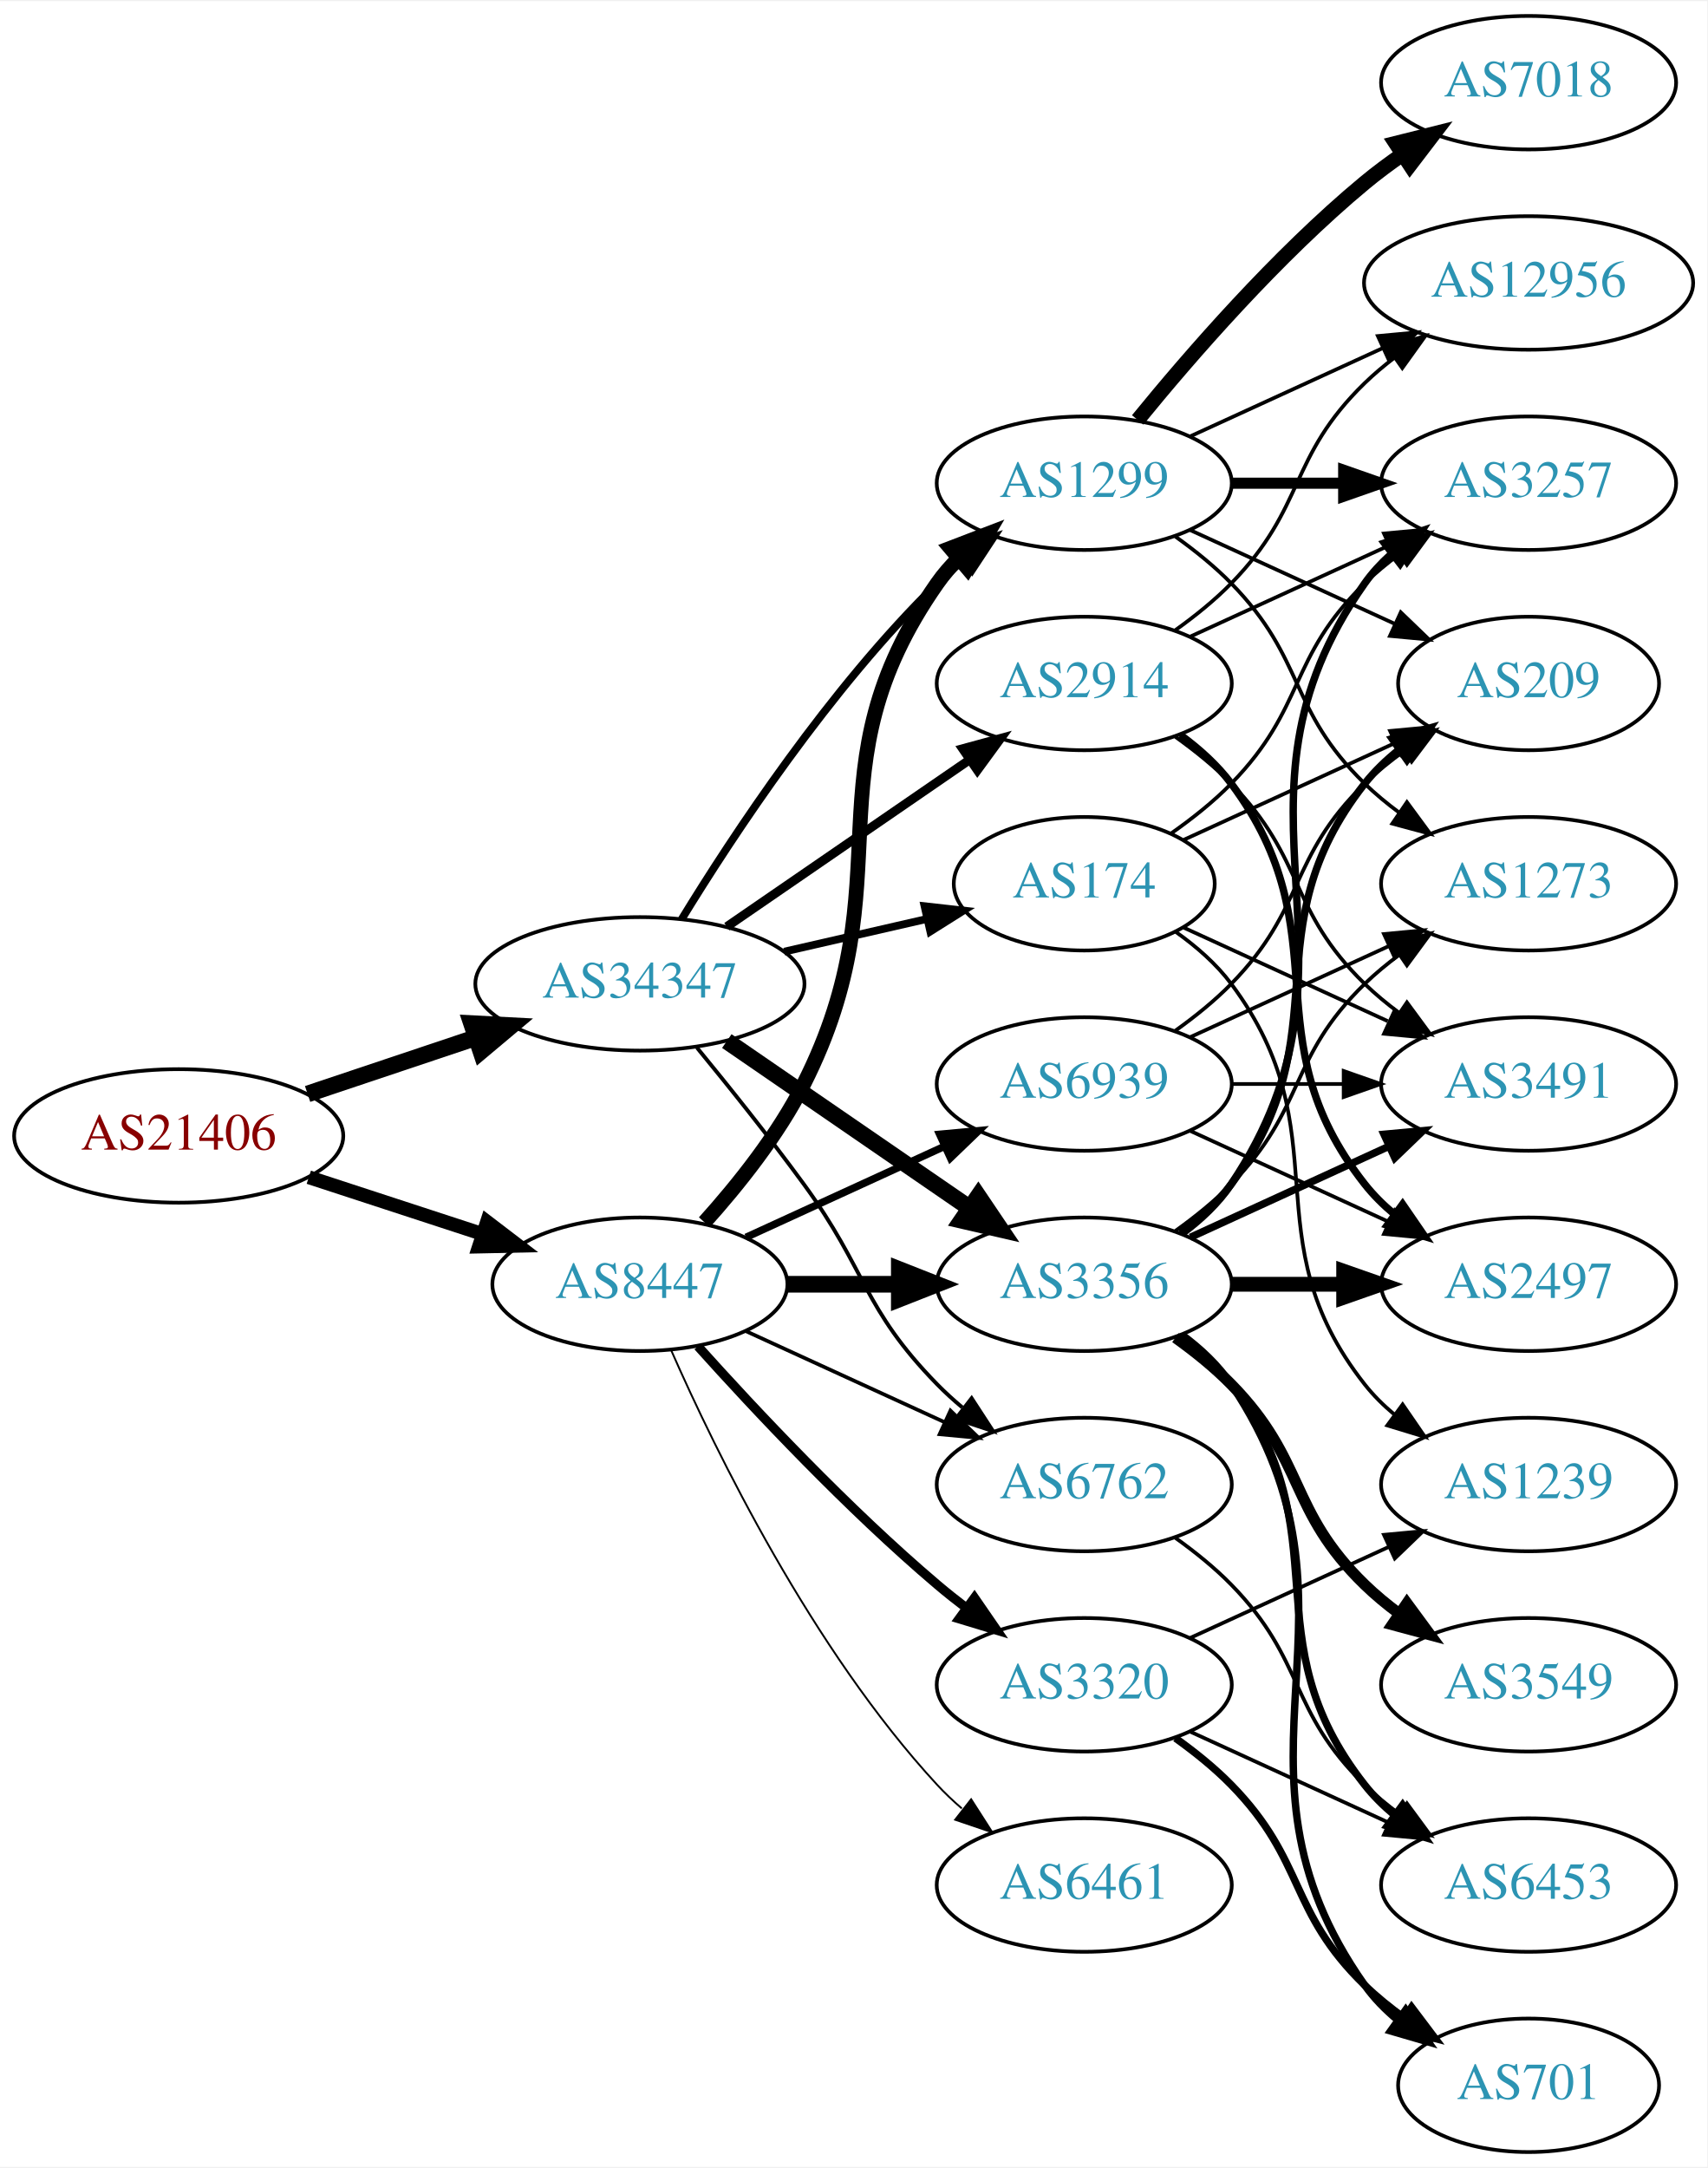
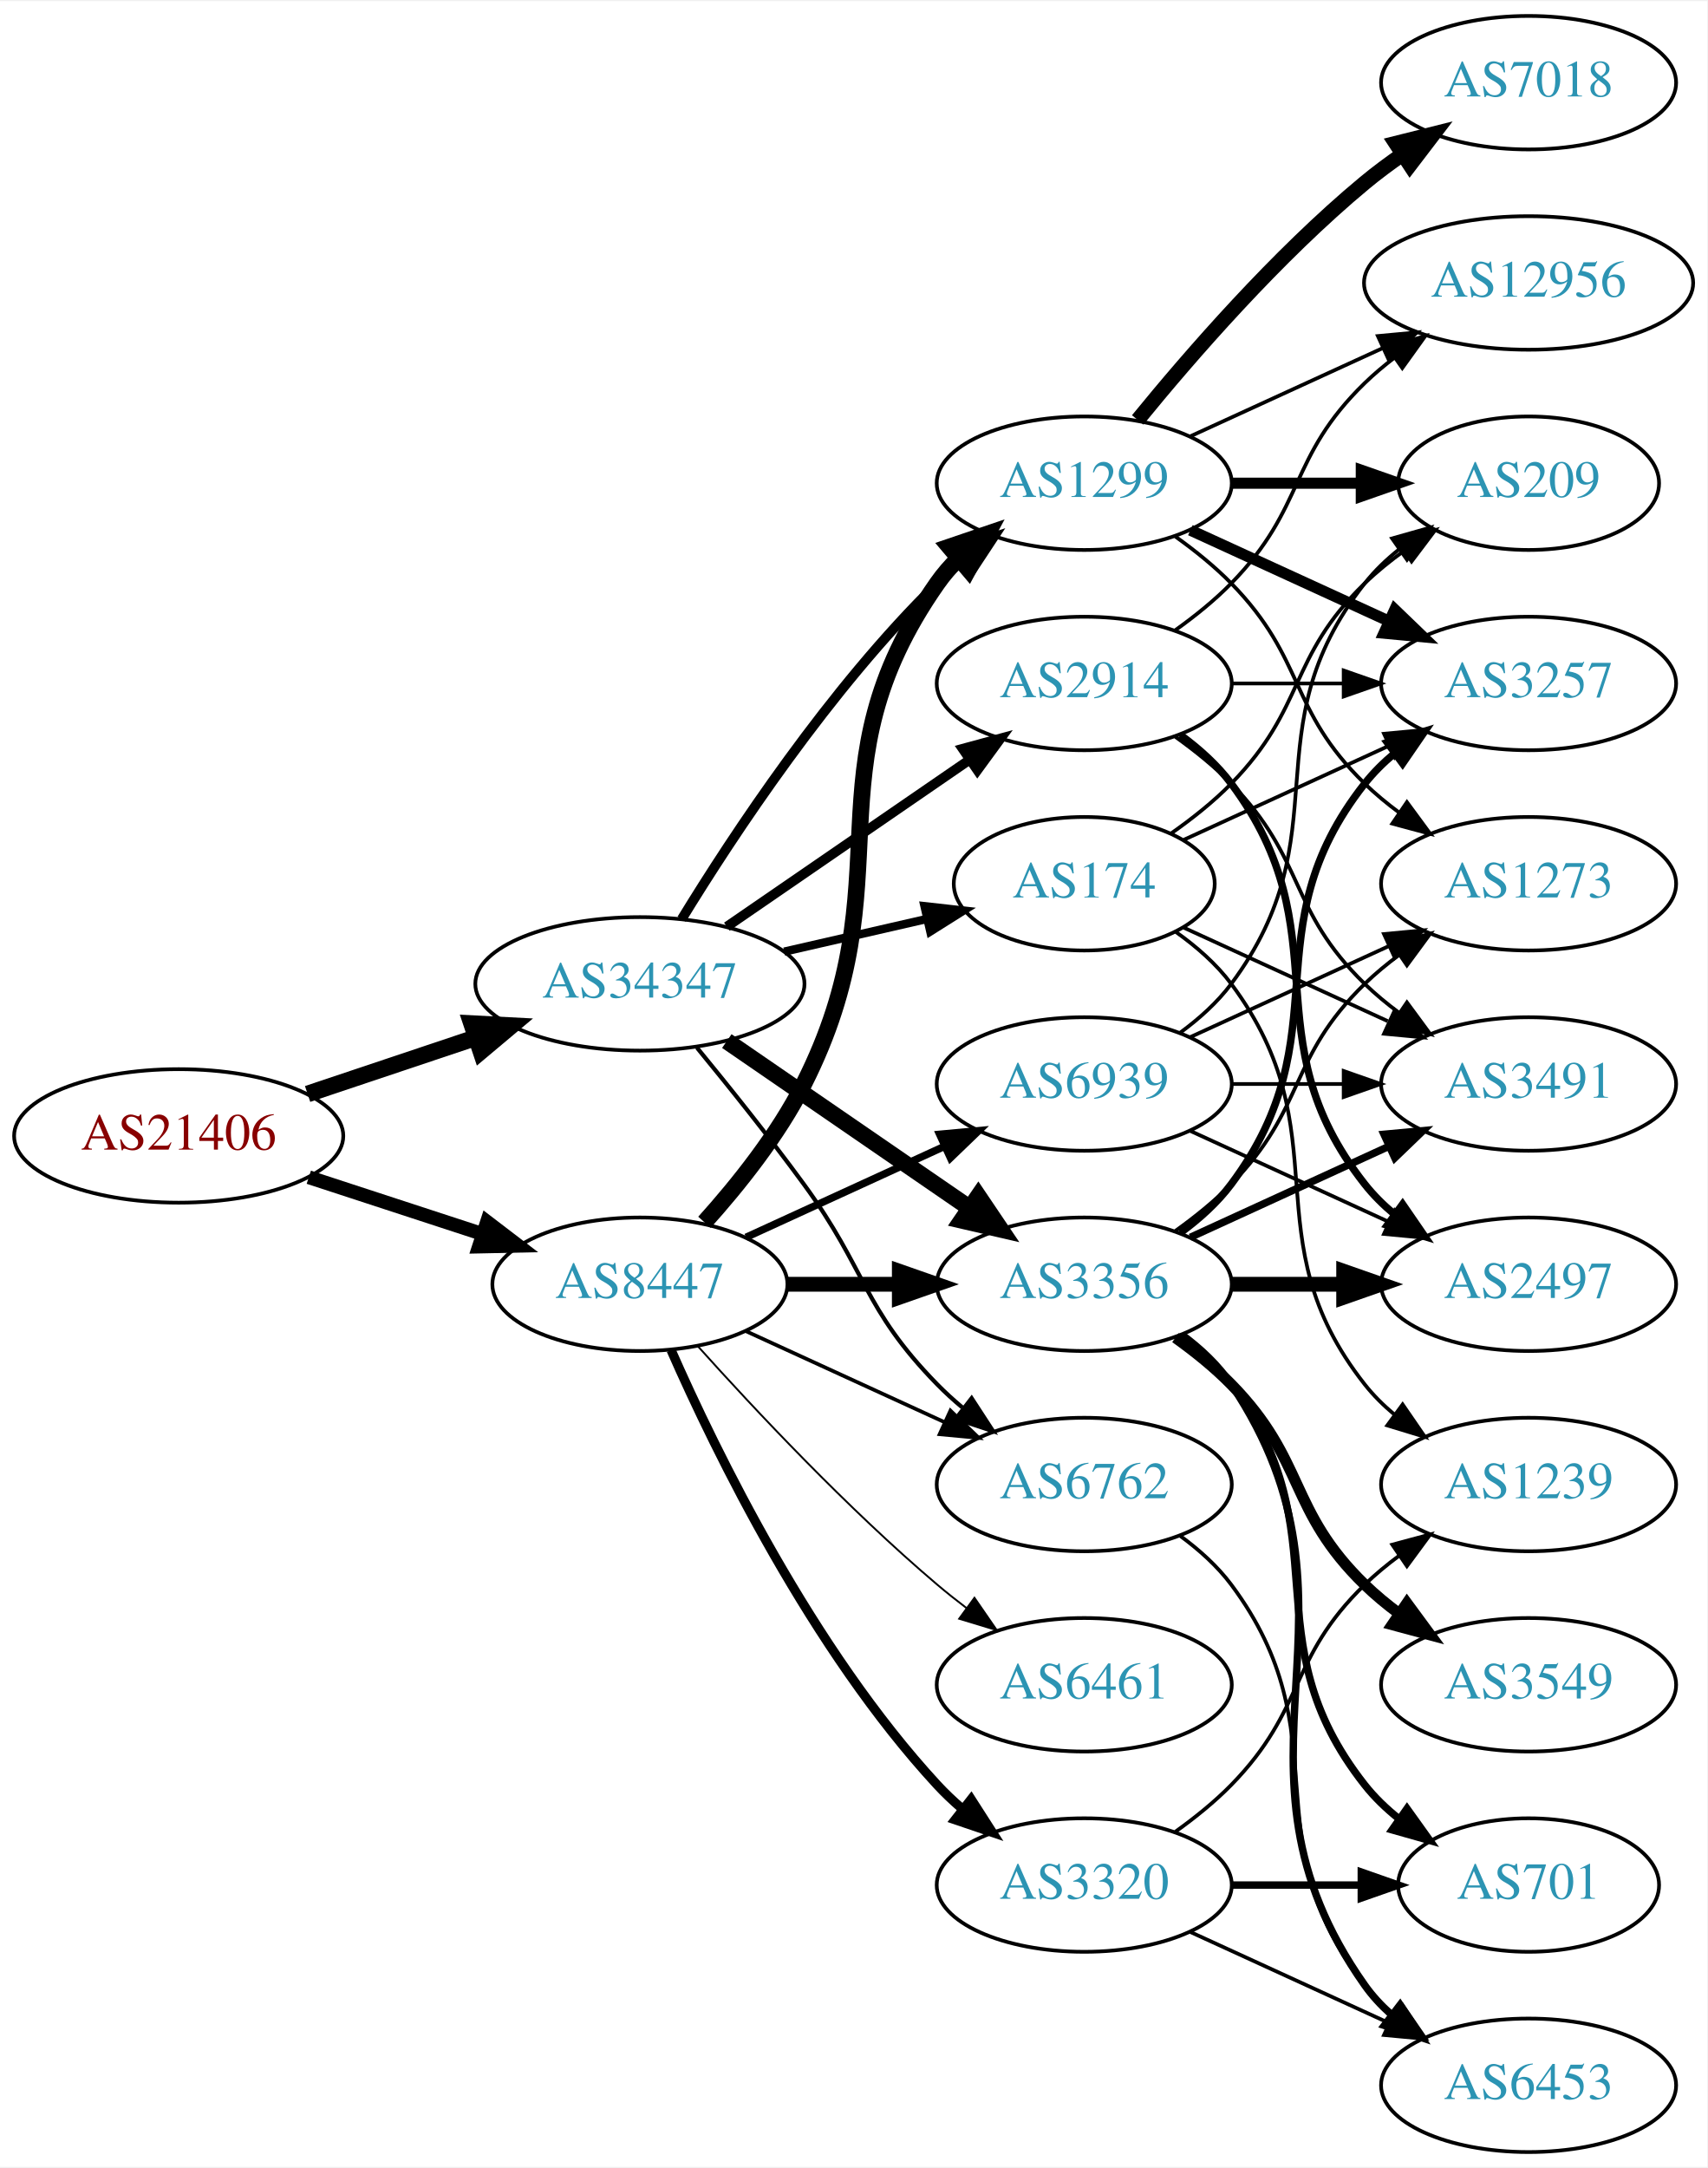
<svg xmlns="http://www.w3.org/2000/svg" xmlns:xlink="http://www.w3.org/1999/xlink" width="460pt" height="584pt" viewBox="0.00 0.00 460.47 584.00">
  <g id="graph0" class="graph" transform="scale(1 1) rotate(0) translate(4 580)">
    <polygon fill="white" stroke="none" points="-4,4 -4,-580 456.469,-580 456.469,4 -4,4" />
    <g id="node1" class="node">
      <g id="a_node1">
        <a xlink:href="/asn/21406" xlink:title="AS21406 ~ D. Swarovski KG [AT]">
          <ellipse fill="#ffffff" stroke="black" cx="44.196" cy="-274" rx="44.393" ry="18" />
          <text text-anchor="middle" x="44.196" y="-270.3" font-family="Times,serif" font-size="14.00" fill="#880000">AS21406</text>
        </a>
      </g>
    </g>
    <g id="node2" class="node">
      <g id="a_node2">
        <a xlink:href="/asn/8447" xlink:title="AS8447 ~ A1 Telekom Austria AG [AT]">
          <ellipse fill="#ffffff" stroke="black" cx="168.588" cy="-234" rx="39.794" ry="18" />
          <text text-anchor="middle" x="168.588" y="-230.3" font-family="Times,serif" font-size="14.00" fill="#2c94b3">AS8447</text>
        </a>
      </g>
    </g>
    <g id="edge1" class="edge">
      <path fill="none" stroke="black" stroke-width="3.729" d="M79.289,-262.858C93.795,-258.117 110.846,-252.544 126.077,-247.567" />
      <polygon fill="black" stroke="black" stroke-width="3.729" points="127.36,-250.83 135.778,-244.396 125.186,-244.176 127.36,-250.83" />
    </g>
    <g id="node3" class="node">
      <g id="a_node3">
        <a xlink:href="/asn/34347" xlink:title="AS34347 ~ Stadtwerke Hall in Tirol GmbH [AT]">
          <ellipse fill="#ffffff" stroke="black" cx="168.588" cy="-315" rx="44.393" ry="18" />
          <text text-anchor="middle" x="168.588" y="-311.3" font-family="Times,serif" font-size="14.00" fill="#2c94b3">AS34347</text>
        </a>
      </g>
    </g>
    <g id="edge2" class="edge">
      <path fill="none" stroke="black" stroke-width="4.5" d="M78.964,-285.312C93.01,-290.017 109.488,-295.537 124.399,-300.532" />
      <polygon fill="black" stroke="black" stroke-width="4.5" points="123.197,-304.282 133.93,-303.725 125.699,-296.815 123.197,-304.282" />
    </g>
    <g id="node4" class="node">
      <g id="a_node4">
        <a xlink:href="/asn/1299" xlink:title="AS1299 ~ Telia Carrier [EU]">
          <ellipse fill="#ffffff" stroke="black" cx="288.431" cy="-450" rx="39.794" ry="18" />
          <text text-anchor="middle" x="288.431" y="-446.3" font-family="Times,serif" font-size="14.00" fill="#2c94b3">AS1299</text>
        </a>
      </g>
    </g>
    <g id="edge3" class="edge">
-       <path fill="none" stroke="black" stroke-width="4" d="M185.991,-250.712C195.058,-260.783 205.857,-274.283 212.784,-288 240.777,-343.429 213.171,-372.131 248.784,-423 250.457,-425.389 252.412,-427.635 254.539,-429.733" />
-       <polygon fill="black" stroke="black" stroke-width="4" points="252.379,-432.49 262.271,-436.284 256.904,-427.149 252.379,-432.49" />
+       <path fill="none" stroke="black" stroke-width="4.5" d="M185.991,-250.712C195.058,-260.783 205.857,-274.283 212.784,-288 240.777,-343.429 213.171,-372.131 248.784,-423 250.457,-425.389 252.412,-427.635 254.539,-429.733" />
+       <polygon fill="black" stroke="black" stroke-width="4.5" points="252.096,-432.824 262.271,-436.284 257.186,-426.816 252.096,-432.824" />
    </g>
    <g id="node5" class="node">
      <g id="a_node5">
+         <a xlink:href="/asn/6461" xlink:title="AS6461 ~ Zayo Bandwidth [US]">
+           <ellipse fill="#ffffff" stroke="black" cx="288.431" cy="-126" rx="39.794" ry="18" />
+           <text text-anchor="middle" x="288.431" y="-122.3" font-family="Times,serif" font-size="14.00" fill="#2c94b3">AS6461</text>
+         </a>
+       </g>
+     </g>
+     <g id="edge4" class="edge">
+       <path fill="none" stroke="black" stroke-width="0.5" d="M184.234,-217.275C199.535,-200.235 224.632,-173.477 248.784,-153 251.281,-150.883 253.942,-148.768 256.653,-146.707" />
+       <polygon fill="black" stroke="black" stroke-width="0.5" points="258.819,-149.459 264.83,-140.734 254.69,-143.806 258.819,-149.459" />
+     </g>
+     <g id="node6" class="node">
+       <g id="a_node6">
        <a xlink:href="/asn/3356" xlink:title="AS3356 ~ Level 3 Parent, LLC [US]">
          <ellipse fill="#ffffff" stroke="black" cx="288.431" cy="-234" rx="39.794" ry="18" />
          <text text-anchor="middle" x="288.431" y="-230.3" font-family="Times,serif" font-size="14.00" fill="#2c94b3">AS3356</text>
        </a>
      </g>
    </g>
-     <g id="edge4" class="edge">
-       <path fill="none" stroke="black" stroke-width="4.5" d="M208.501,-234C218.054,-234 228.404,-234 238.367,-234" />
-       <polygon fill="black" stroke="black" stroke-width="4.5" points="238.559,-237.938 248.559,-234 238.559,-230.063 238.559,-237.938" />
-     </g>
-     <g id="node6" class="node">
-       <g id="a_node6">
-         <a xlink:href="/asn/3320" xlink:title="AS3320 ~ DTAG [DE]">
-           <ellipse fill="#ffffff" stroke="black" cx="288.431" cy="-126" rx="39.794" ry="18" />
-           <text text-anchor="middle" x="288.431" y="-122.3" font-family="Times,serif" font-size="14.00" fill="#2c94b3">AS3320</text>
-         </a>
-       </g>
-     </g>
    <g id="edge5" class="edge">
-       <path fill="none" stroke="black" stroke-width="2.5" d="M184.234,-217.275C199.535,-200.235 224.632,-173.477 248.784,-153 251.281,-150.883 253.942,-148.768 256.653,-146.707" />
-       <polygon fill="black" stroke="black" stroke-width="2.5" points="258.819,-149.459 264.83,-140.734 254.69,-143.806 258.819,-149.459" />
+       <path fill="none" stroke="black" stroke-width="4" d="M208.501,-234C218.054,-234 228.404,-234 238.367,-234" />
+       <polygon fill="black" stroke="black" stroke-width="4" points="238.559,-237.5 248.559,-234 238.559,-230.5 238.559,-237.5" />
    </g>
    <g id="node7" class="node">
      <g id="a_node7">
-         <a xlink:href="/asn/6461" xlink:title="AS6461 ~ Zayo Bandwidth [US]">
+         <a xlink:href="/asn/3320" xlink:title="AS3320 ~ DTAG [DE]">
          <ellipse fill="#ffffff" stroke="black" cx="288.431" cy="-72" rx="39.794" ry="18" />
-           <text text-anchor="middle" x="288.431" y="-68.3" font-family="Times,serif" font-size="14.00" fill="#2c94b3">AS6461</text>
+           <text text-anchor="middle" x="288.431" y="-68.3" font-family="Times,serif" font-size="14.00" fill="#2c94b3">AS3320</text>
        </a>
      </g>
    </g>
    <g id="edge6" class="edge">
-       <path fill="none" stroke="black" stroke-width="0.5" d="M177.004,-216.239C189.072,-188.817 215.044,-135.527 248.784,-99 250.815,-96.802 253.054,-94.681 255.4,-92.66" />
-       <polygon fill="black" stroke="black" stroke-width="0.5" points="257.927,-95.126 263.644,-86.206 253.612,-89.614 257.927,-95.126" />
+       <path fill="none" stroke="black" stroke-width="2.5" d="M177.004,-216.239C189.072,-188.817 215.044,-135.527 248.784,-99 250.815,-96.802 253.054,-94.681 255.4,-92.66" />
+       <polygon fill="black" stroke="black" stroke-width="2.5" points="257.927,-95.126 263.644,-86.206 253.612,-89.614 257.927,-95.126" />
    </g>
    <g id="node8" class="node">
      <g id="a_node8">
        <a xlink:href="/asn/6762" xlink:title="AS6762 ~ TELECOM ITALIA SPARKLE S.p.A. [IT]">
          <ellipse fill="#ffffff" stroke="black" cx="288.431" cy="-180" rx="39.794" ry="18" />
          <text text-anchor="middle" x="288.431" y="-176.3" font-family="Times,serif" font-size="14.00" fill="#2c94b3">AS6762</text>
        </a>
      </g>
    </g>
    <g id="edge7" class="edge">
      <path fill="none" stroke="black" d="M197.217,-221.339C213.174,-214.027 233.445,-204.739 250.727,-196.819" />
      <polygon fill="black" stroke="black" points="252.342,-199.929 259.975,-192.581 249.426,-193.565 252.342,-199.929" />
    </g>
    <g id="node9" class="node">
      <g id="a_node9">
        <a xlink:href="/asn/6939" xlink:title="AS6939 ~ Hurricane Electric LLC [US]">
          <ellipse fill="#ffffff" stroke="black" cx="288.431" cy="-288" rx="39.794" ry="18" />
          <text text-anchor="middle" x="288.431" y="-284.3" font-family="Times,serif" font-size="14.00" fill="#2c94b3">AS6939</text>
        </a>
      </g>
    </g>
    <g id="edge8" class="edge">
      <path fill="none" stroke="black" stroke-width="2" d="M197.217,-246.661C213.174,-253.973 233.445,-263.261 250.727,-271.181" />
      <polygon fill="black" stroke="black" stroke-width="2" points="249.426,-274.435 259.975,-275.419 252.342,-268.071 249.426,-274.435" />
    </g>
-     <g id="edge25" class="edge">
-       <path fill="none" stroke="black" stroke-width="2.077" d="M179.854,-332.44C193.662,-354.991 219.851,-394.722 248.784,-423 250.924,-425.092 253.242,-427.137 255.642,-429.106" />
-       <polygon fill="black" stroke="black" stroke-width="2.077" points="253.908,-432.185 263.983,-435.464 258.152,-426.618 253.908,-432.185" />
-     </g>
-     <g id="edge29" class="edge">
+     <g id="edge24" class="edge">
+       <path fill="none" stroke="black" stroke-width="2.625" d="M179.854,-332.44C193.662,-354.991 219.851,-394.722 248.784,-423 250.924,-425.092 253.242,-427.137 255.642,-429.106" />
+       <polygon fill="black" stroke="black" stroke-width="2.625" points="253.908,-432.185 263.983,-435.464 258.152,-426.618 253.908,-432.185" />
+     </g>
+     <g id="edge27" class="edge">
      <path fill="none" stroke="black" stroke-width="4.5" d="M192.031,-299.574C210.612,-286.802 237.173,-268.545 257.553,-254.537" />
      <polygon fill="black" stroke="black" stroke-width="4.5" points="259.856,-257.731 265.867,-248.822 255.396,-251.242 259.856,-257.731" />
    </g>
-     <g id="edge26" class="edge">
-       <path fill="none" stroke="black" stroke-width="1.038" d="M183.985,-297.789C192.577,-287.327 203.572,-273.599 212.784,-261 229.809,-237.716 228.612,-227.617 248.784,-207 250.877,-204.861 253.161,-202.782 255.537,-200.79" />
-       <polygon fill="black" stroke="black" stroke-width="1.038" points="258.056,-203.268 263.837,-194.389 253.781,-197.725 258.056,-203.268" />
+     <g id="edge28" class="edge">
+       <path fill="none" stroke="black" stroke-width="1.125" d="M183.985,-297.789C192.577,-287.327 203.572,-273.599 212.784,-261 229.809,-237.716 228.612,-227.617 248.784,-207 250.877,-204.861 253.161,-202.782 255.537,-200.79" />
+       <polygon fill="black" stroke="black" stroke-width="1.125" points="258.056,-203.268 263.837,-194.389 253.781,-197.725 258.056,-203.268" />
    </g>
    <g id="node21" class="node">
      <g id="a_node21">
+         <a xlink:href="/asn/2914" xlink:title="AS2914 ~ NTT America, Inc. [US]">
+           <ellipse fill="#ffffff" stroke="black" cx="288.431" cy="-396" rx="39.794" ry="18" />
+           <text text-anchor="middle" x="288.431" y="-392.3" font-family="Times,serif" font-size="14.00" fill="#2c94b3">AS2914</text>
+         </a>
+       </g>
+     </g>
+     <g id="edge25" class="edge">
+       <path fill="none" stroke="black" stroke-width="2.625" d="M192.031,-330.426C210.612,-343.198 237.173,-361.455 257.553,-375.463" />
+       <polygon fill="black" stroke="black" stroke-width="2.625" points="255.643,-378.398 265.867,-381.178 259.609,-372.629 255.643,-378.398" />
+     </g>
+     <g id="node22" class="node">
+       <g id="a_node22">
        <a xlink:href="/asn/174" xlink:title="AS174 ~ Cogent Communications [US]">
          <ellipse fill="#ffffff" stroke="black" cx="288.431" cy="-342" rx="35.194" ry="18" />
          <text text-anchor="middle" x="288.431" y="-338.3" font-family="Times,serif" font-size="14.00" fill="#2c94b3">AS174</text>
        </a>
      </g>
    </g>
-     <g id="edge27" class="edge">
-       <path fill="none" stroke="black" stroke-width="2.077" d="M207.523,-323.692C219.84,-326.514 233.565,-329.658 246.116,-332.534" />
-       <polygon fill="black" stroke="black" stroke-width="2.077" points="245.351,-335.949 255.88,-334.771 246.914,-329.126 245.351,-335.949" />
-     </g>
-     <g id="node22" class="node">
-       <g id="a_node22">
-         <a xlink:href="/asn/2914" xlink:title="AS2914 ~ NTT America, Inc. [US]">
-           <ellipse fill="#ffffff" stroke="black" cx="288.431" cy="-396" rx="39.794" ry="18" />
-           <text text-anchor="middle" x="288.431" y="-392.3" font-family="Times,serif" font-size="14.00" fill="#2c94b3">AS2914</text>
-         </a>
-       </g>
-     </g>
-     <g id="edge28" class="edge">
-       <path fill="none" stroke="black" stroke-width="2.423" d="M192.031,-330.426C210.612,-343.198 237.173,-361.455 257.553,-375.463" />
-       <polygon fill="black" stroke="black" stroke-width="2.423" points="255.643,-378.398 265.867,-381.178 259.609,-372.629 255.643,-378.398" />
+     <g id="edge26" class="edge">
+       <path fill="none" stroke="black" stroke-width="2.25" d="M207.523,-323.692C219.84,-326.514 233.565,-329.658 246.116,-332.534" />
+       <polygon fill="black" stroke="black" stroke-width="2.25" points="245.351,-335.949 255.88,-334.771 246.914,-329.126 245.351,-335.949" />
    </g>
    <g id="node10" class="node">
      <g id="a_node10">
+         <a xlink:href="/asn/209" xlink:title="AS209 ~ CenturyLink Communications, LLC [US]">
+           <ellipse fill="#ffffff" stroke="black" cx="408.273" cy="-450" rx="35.194" ry="18" />
+           <text text-anchor="middle" x="408.273" y="-446.3" font-family="Times,serif" font-size="14.00" fill="#2c94b3">AS209</text>
+         </a>
+       </g>
+     </g>
+     <g id="edge9" class="edge">
+       <path fill="none" stroke="black" stroke-width="3" d="M328.343,-450C339.43,-450 351.59,-450 362.972,-450" />
+       <polygon fill="black" stroke="black" stroke-width="3" points="363.154,-453.5 373.154,-450 363.154,-446.5 363.154,-453.5" />
+     </g>
+     <g id="node11" class="node">
+       <g id="a_node11">
        <a xlink:href="/asn/12956" xlink:title="AS12956 ~ TELXIUS [ES]">
          <ellipse fill="#ffffff" stroke="black" cx="408.273" cy="-504" rx="44.393" ry="18" />
          <text text-anchor="middle" x="408.273" y="-500.3" font-family="Times,serif" font-size="14.00" fill="#2c94b3">AS12956</text>
        </a>
      </g>
    </g>
-     <g id="edge9" class="edge">
+     <g id="edge10" class="edge">
      <path fill="none" stroke="black" d="M317.06,-462.661C332.557,-469.762 352.124,-478.728 369.071,-486.494" />
      <polygon fill="black" stroke="black" points="367.624,-489.681 378.173,-490.665 370.54,-483.317 367.624,-489.681" />
-     </g>
-     <g id="node11" class="node">
-       <g id="a_node11">
-         <a xlink:href="/asn/209" xlink:title="AS209 ~ CenturyLink Communications, LLC [US]">
-           <ellipse fill="#ffffff" stroke="black" cx="408.273" cy="-396" rx="35.194" ry="18" />
-           <text text-anchor="middle" x="408.273" y="-392.3" font-family="Times,serif" font-size="14.00" fill="#2c94b3">AS209</text>
-         </a>
-       </g>
-     </g>
-     <g id="edge10" class="edge">
-       <path fill="none" stroke="black" d="M317.06,-437.339C333.476,-429.817 354.457,-420.202 372.054,-412.139" />
-       <polygon fill="black" stroke="black" points="373.799,-415.189 381.432,-407.842 370.883,-408.826 373.799,-415.189" />
    </g>
    <g id="node12" class="node">
      <g id="a_node12">
        <a xlink:href="/asn/7018" xlink:title="AS7018 ~ AT&amp;T Services, Inc. [US]">
          <ellipse fill="#ffffff" stroke="black" cx="408.273" cy="-558" rx="39.794" ry="18" />
          <text text-anchor="middle" x="408.273" y="-554.3" font-family="Times,serif" font-size="14.00" fill="#2c94b3">AS7018</text>
        </a>
      </g>
    </g>
    <g id="edge11" class="edge">
      <path fill="none" stroke="black" stroke-width="4" d="M302.85,-467.065C316.964,-484.375 340.379,-511.345 364.077,-531 367.294,-533.668 370.794,-536.27 374.365,-538.741" />
      <polygon fill="black" stroke="black" stroke-width="4" points="372.442,-541.666 382.721,-544.236 376.288,-535.817 372.442,-541.666" />
    </g>
    <g id="node13" class="node">
      <g id="a_node13">
        <a xlink:href="/asn/3257" xlink:title="AS3257 ~ GTT [DE]">
-           <ellipse fill="#ffffff" stroke="black" cx="408.273" cy="-450" rx="39.794" ry="18" />
-           <text text-anchor="middle" x="408.273" y="-446.3" font-family="Times,serif" font-size="14.00" fill="#2c94b3">AS3257</text>
+           <ellipse fill="#ffffff" stroke="black" cx="408.273" cy="-396" rx="39.794" ry="18" />
+           <text text-anchor="middle" x="408.273" y="-392.3" font-family="Times,serif" font-size="14.00" fill="#2c94b3">AS3257</text>
        </a>
      </g>
    </g>
    <g id="edge12" class="edge">
-       <path fill="none" stroke="black" stroke-width="3" d="M328.343,-450C337.897,-450 348.246,-450 358.209,-450" />
-       <polygon fill="black" stroke="black" stroke-width="3" points="358.402,-453.5 368.402,-450 358.402,-446.5 358.402,-453.5" />
+       <path fill="none" stroke="black" stroke-width="3" d="M317.06,-437.339C333.017,-430.027 353.287,-420.739 370.57,-412.819" />
+       <polygon fill="black" stroke="black" stroke-width="3" points="372.185,-415.929 379.818,-408.581 369.269,-409.565 372.185,-415.929" />
    </g>
    <g id="node14" class="node">
      <g id="a_node14">
        <a xlink:href="/asn/1273" xlink:title="AS1273 ~ Vodafone Group PLC [EU]">
          <ellipse fill="#ffffff" stroke="black" cx="408.273" cy="-342" rx="39.794" ry="18" />
          <text text-anchor="middle" x="408.273" y="-338.3" font-family="Times,serif" font-size="14.00" fill="#2c94b3">AS1273</text>
        </a>
      </g>
    </g>
    <g id="edge13" class="edge">
      <path fill="none" stroke="black" d="M313.025,-435.611C318.281,-431.852 323.613,-427.563 328.077,-423 348.25,-402.383 343.384,-389.094 364.077,-369 366.922,-366.237 370.096,-363.614 373.396,-361.166" />
      <polygon fill="black" stroke="black" points="375.462,-363.994 381.744,-355.462 371.513,-358.214 375.462,-363.994" />
    </g>
-     <g id="edge18" class="edge">
-       <path fill="none" stroke="black" stroke-width="2" d="M314.362,-247.882C319.438,-251.611 324.356,-256.016 328.077,-261 358.349,-301.542 332.779,-329.246 364.077,-369 366.724,-372.361 369.912,-375.417 373.344,-378.161" />
-       <polygon fill="black" stroke="black" stroke-width="2" points="371.457,-381.113 381.651,-384 375.482,-375.386 371.457,-381.113" />
+     <g id="edge19" class="edge">
+       <path fill="none" stroke="black" stroke-width="2" d="M314.362,-247.882C319.438,-251.611 324.356,-256.016 328.077,-261 358.349,-301.542 332.779,-329.246 364.077,-369 366.402,-371.953 369.146,-374.67 372.105,-377.147" />
+       <polygon fill="black" stroke="black" stroke-width="2" points="370.165,-380.064 380.302,-383.145 374.298,-374.415 370.165,-380.064" />
    </g>
    <g id="edge20" class="edge">
-       <path fill="none" stroke="black" stroke-width="2" d="M314.75,-247.607C319.806,-251.351 324.617,-255.831 328.077,-261 369.102,-322.294 321.498,-362.775 364.077,-423 366.068,-425.816 368.455,-428.401 371.071,-430.76" />
-       <polygon fill="black" stroke="black" stroke-width="2" points="369.371,-433.865 379.44,-437.162 373.624,-428.306 369.371,-433.865" />
-     </g>
-     <g id="edge21" class="edge">
      <path fill="none" stroke="black" d="M313.025,-248.389C318.281,-252.148 323.613,-256.437 328.077,-261 348.25,-281.617 343.384,-294.906 364.077,-315 366.922,-317.763 370.096,-320.386 373.396,-322.834" />
      <polygon fill="black" stroke="black" points="371.513,-325.786 381.744,-328.538 375.462,-320.006 371.513,-325.786" />
    </g>
    <g id="node15" class="node">
      <g id="a_node15">
+         <a xlink:href="/asn/6453" xlink:title="AS6453 ~ TATA COMMUNICATIONS (AMERICA) INC [US]">
+           <ellipse fill="#ffffff" stroke="black" cx="408.273" cy="-18" rx="39.794" ry="18" />
+           <text text-anchor="middle" x="408.273" y="-14.3" font-family="Times,serif" font-size="14.00" fill="#2c94b3">AS6453</text>
+         </a>
+       </g>
+     </g>
+     <g id="edge14" class="edge">
+       <path fill="none" stroke="black" stroke-width="2" d="M314.75,-220.393C319.806,-216.649 324.617,-212.169 328.077,-207 369.102,-145.706 321.498,-105.225 364.077,-45 366.068,-42.184 368.455,-39.599 371.071,-37.24" />
+       <polygon fill="black" stroke="black" stroke-width="2" points="373.624,-39.694 379.44,-30.838 369.371,-34.135 373.624,-39.694" />
+     </g>
+     <g id="node16" class="node">
+       <g id="a_node16">
+         <a xlink:href="/asn/3549" xlink:title="AS3549 ~ Level 3 Parent, LLC [US]">
+           <ellipse fill="#ffffff" stroke="black" cx="408.273" cy="-126" rx="39.794" ry="18" />
+           <text text-anchor="middle" x="408.273" y="-122.3" font-family="Times,serif" font-size="14.00" fill="#2c94b3">AS3549</text>
+         </a>
+       </g>
+     </g>
+     <g id="edge15" class="edge">
+       <path fill="none" stroke="black" stroke-width="3" d="M313.025,-219.611C318.281,-215.852 323.613,-211.563 328.077,-207 348.25,-186.383 343.384,-173.094 364.077,-153 366.922,-150.237 370.096,-147.614 373.396,-145.166" />
+       <polygon fill="black" stroke="black" stroke-width="3" points="375.462,-147.994 381.744,-139.462 371.513,-142.214 375.462,-147.994" />
+     </g>
+     <g id="node17" class="node">
+       <g id="a_node17">
+         <a xlink:href="/asn/2497" xlink:title="AS2497 ~ Internet Initiative Japan Inc. [JP]">
+           <ellipse fill="#ffffff" stroke="black" cx="408.273" cy="-234" rx="39.794" ry="18" />
+           <text text-anchor="middle" x="408.273" y="-230.3" font-family="Times,serif" font-size="14.00" fill="#2c94b3">AS2497</text>
+         </a>
+       </g>
+     </g>
+     <g id="edge16" class="edge">
+       <path fill="none" stroke="black" stroke-width="4" d="M328.343,-234C337.897,-234 348.246,-234 358.209,-234" />
+       <polygon fill="black" stroke="black" stroke-width="4" points="358.402,-237.5 368.402,-234 358.402,-230.5 358.402,-237.5" />
+     </g>
+     <g id="node18" class="node">
+       <g id="a_node18">
        <a xlink:href="/asn/3491" xlink:title="AS3491 ~ PCCW Global, Inc. [US]">
          <ellipse fill="#ffffff" stroke="black" cx="408.273" cy="-288" rx="39.794" ry="18" />
          <text text-anchor="middle" x="408.273" y="-284.3" font-family="Times,serif" font-size="14.00" fill="#2c94b3">AS3491</text>
        </a>
      </g>
    </g>
-     <g id="edge14" class="edge">
+     <g id="edge17" class="edge">
      <path fill="none" stroke="black" stroke-width="2" d="M317.06,-246.661C333.017,-253.973 353.287,-263.261 370.57,-271.181" />
      <polygon fill="black" stroke="black" stroke-width="2" points="369.269,-274.435 379.818,-275.419 372.185,-268.071 369.269,-274.435" />
-     </g>
-     <g id="node16" class="node">
-       <g id="a_node16">
-         <a xlink:href="/asn/6453" xlink:title="AS6453 ~ TATA COMMUNICATIONS (AMERICA) INC [US]">
-           <ellipse fill="#ffffff" stroke="black" cx="408.273" cy="-72" rx="39.794" ry="18" />
-           <text text-anchor="middle" x="408.273" y="-68.3" font-family="Times,serif" font-size="14.00" fill="#2c94b3">AS6453</text>
-         </a>
-       </g>
-     </g>
-     <g id="edge15" class="edge">
-       <path fill="none" stroke="black" stroke-width="2" d="M314.362,-220.118C319.438,-216.389 324.356,-211.984 328.077,-207 358.349,-166.458 332.779,-138.754 364.077,-99 366.402,-96.047 369.146,-93.33 372.105,-90.853" />
-       <polygon fill="black" stroke="black" stroke-width="2" points="374.298,-93.585 380.302,-84.855 370.165,-87.936 374.298,-93.585" />
-     </g>
-     <g id="node17" class="node">
-       <g id="a_node17">
-         <a xlink:href="/asn/3549" xlink:title="AS3549 ~ Level 3 Parent, LLC [US]">
-           <ellipse fill="#ffffff" stroke="black" cx="408.273" cy="-126" rx="39.794" ry="18" />
-           <text text-anchor="middle" x="408.273" y="-122.3" font-family="Times,serif" font-size="14.00" fill="#2c94b3">AS3549</text>
-         </a>
-       </g>
-     </g>
-     <g id="edge16" class="edge">
-       <path fill="none" stroke="black" stroke-width="3" d="M313.025,-219.611C318.281,-215.852 323.613,-211.563 328.077,-207 348.25,-186.383 343.384,-173.094 364.077,-153 366.922,-150.237 370.096,-147.614 373.396,-145.166" />
-       <polygon fill="black" stroke="black" stroke-width="3" points="375.462,-147.994 381.744,-139.462 371.513,-142.214 375.462,-147.994" />
-     </g>
-     <g id="node18" class="node">
-       <g id="a_node18">
-         <a xlink:href="/asn/2497" xlink:title="AS2497 ~ Internet Initiative Japan Inc. [JP]">
-           <ellipse fill="#ffffff" stroke="black" cx="408.273" cy="-234" rx="39.794" ry="18" />
-           <text text-anchor="middle" x="408.273" y="-230.3" font-family="Times,serif" font-size="14.00" fill="#2c94b3">AS2497</text>
-         </a>
-       </g>
-     </g>
-     <g id="edge17" class="edge">
-       <path fill="none" stroke="black" stroke-width="4" d="M328.343,-234C337.897,-234 348.246,-234 358.209,-234" />
-       <polygon fill="black" stroke="black" stroke-width="4" points="358.402,-237.5 368.402,-234 358.402,-230.5 358.402,-237.5" />
    </g>
    <g id="node19" class="node">
      <g id="a_node19">
        <a xlink:href="/asn/701" xlink:title="AS701 ~ UUNET [US]">
-           <ellipse fill="#ffffff" stroke="black" cx="408.273" cy="-18" rx="35.194" ry="18" />
-           <text text-anchor="middle" x="408.273" y="-14.3" font-family="Times,serif" font-size="14.00" fill="#2c94b3">AS701</text>
-         </a>
-       </g>
-     </g>
-     <g id="edge19" class="edge">
-       <path fill="none" stroke="black" stroke-width="2" d="M314.75,-220.393C319.806,-216.649 324.617,-212.169 328.077,-207 369.102,-145.706 321.498,-105.225 364.077,-45 366.547,-41.507 369.626,-38.37 372.995,-35.579" />
-       <polygon fill="black" stroke="black" stroke-width="2" points="375.134,-38.352 381.235,-29.69 371.064,-32.657 375.134,-38.352" />
-     </g>
-     <g id="edge24" class="edge">
-       <path fill="none" stroke="black" d="M317.06,-113.339C333.017,-106.027 353.287,-96.739 370.57,-88.819" />
-       <polygon fill="black" stroke="black" points="372.185,-91.929 379.818,-84.581 369.269,-85.565 372.185,-91.929" />
+           <ellipse fill="#ffffff" stroke="black" cx="408.273" cy="-72" rx="35.194" ry="18" />
+           <text text-anchor="middle" x="408.273" y="-68.3" font-family="Times,serif" font-size="14.00" fill="#2c94b3">AS701</text>
+         </a>
+       </g>
+     </g>
+     <g id="edge18" class="edge">
+       <path fill="none" stroke="black" stroke-width="2" d="M314.362,-220.118C319.438,-216.389 324.356,-211.984 328.077,-207 358.349,-166.458 332.779,-138.754 364.077,-99 366.724,-95.639 369.912,-92.584 373.344,-89.839" />
+       <polygon fill="black" stroke="black" stroke-width="2" points="375.482,-92.614 381.651,-84 371.457,-86.887 375.482,-92.614" />
    </g>
    <g id="edge23" class="edge">
-       <path fill="none" stroke="black" stroke-width="2" d="M313.025,-111.611C318.281,-107.852 323.613,-103.563 328.077,-99 348.25,-78.383 343.384,-65.094 364.077,-45 367.305,-41.866 370.956,-38.911 374.734,-36.188" />
-       <polygon fill="black" stroke="black" stroke-width="2" points="376.713,-39.075 383.094,-30.617 372.832,-33.25 376.713,-39.075" />
+       <path fill="none" stroke="black" d="M317.06,-59.339C333.017,-52.027 353.287,-42.739 370.57,-34.819" />
+       <polygon fill="black" stroke="black" points="372.185,-37.929 379.818,-30.581 369.269,-31.565 372.185,-37.929" />
+     </g>
+     <g id="edge22" class="edge">
+       <path fill="none" stroke="black" stroke-width="2" d="M328.343,-72C339.43,-72 351.59,-72 362.972,-72" />
+       <polygon fill="black" stroke="black" stroke-width="2" points="363.154,-75.5 373.154,-72 363.154,-68.5 363.154,-75.5" />
    </g>
    <g id="node20" class="node">
      <g id="a_node20">
        <a xlink:href="/asn/1239" xlink:title="AS1239 ~ Sprint [US]">
          <ellipse fill="#ffffff" stroke="black" cx="408.273" cy="-180" rx="39.794" ry="18" />
          <text text-anchor="middle" x="408.273" y="-176.3" font-family="Times,serif" font-size="14.00" fill="#2c94b3">AS1239</text>
        </a>
      </g>
    </g>
-     <g id="edge22" class="edge">
-       <path fill="none" stroke="black" d="M317.06,-138.661C333.017,-145.973 353.287,-155.261 370.57,-163.181" />
-       <polygon fill="black" stroke="black" points="369.269,-166.435 379.818,-167.419 372.185,-160.071 369.269,-166.435" />
-     </g>
-     <g id="edge30" class="edge">
-       <path fill="none" stroke="black" d="M313.025,-165.611C318.281,-161.852 323.613,-157.563 328.077,-153 348.25,-132.383 343.384,-119.094 364.077,-99 366.922,-96.237 370.096,-93.614 373.396,-91.166" />
-       <polygon fill="black" stroke="black" points="375.462,-93.993 381.744,-85.462 371.513,-88.214 375.462,-93.993" />
-     </g>
-     <g id="edge41" class="edge">
-       <path fill="none" stroke="black" d="M313.025,-302.389C318.281,-306.148 323.613,-310.437 328.077,-315 348.25,-335.617 343.384,-348.906 364.077,-369 367.305,-372.134 370.956,-375.089 374.734,-377.812" />
-       <polygon fill="black" stroke="black" points="372.832,-380.75 383.094,-383.383 376.713,-374.925 372.832,-380.75" />
+     <g id="edge21" class="edge">
+       <path fill="none" stroke="black" d="M313.025,-86.389C318.281,-90.148 323.613,-94.437 328.077,-99 348.25,-119.617 343.384,-132.906 364.077,-153 366.922,-155.763 370.096,-158.386 373.396,-160.834" />
+       <polygon fill="black" stroke="black" points="371.513,-163.786 381.744,-166.538 375.462,-158.006 371.513,-163.786" />
+     </g>
+     <g id="edge37" class="edge">
+       <path fill="none" stroke="black" d="M314.362,-166.118C319.438,-162.389 324.356,-157.984 328.077,-153 358.349,-112.458 332.779,-84.754 364.077,-45 366.402,-42.047 369.146,-39.33 372.105,-36.853" />
+       <polygon fill="black" stroke="black" points="374.298,-39.585 380.302,-30.855 370.165,-33.936 374.298,-39.585" />
+     </g>
+     <g id="edge40" class="edge">
+       <path fill="none" stroke="black" d="M314.362,-301.882C319.438,-305.611 324.356,-310.016 328.077,-315 358.349,-355.542 332.779,-383.246 364.077,-423 366.724,-426.361 369.912,-429.417 373.344,-432.161" />
+       <polygon fill="black" stroke="black" points="371.457,-435.113 381.651,-438 375.482,-429.386 371.457,-435.113" />
    </g>
    <g id="edge39" class="edge">
      <path fill="none" stroke="black" d="M317.06,-300.661C333.017,-307.973 353.287,-317.261 370.57,-325.181" />
      <polygon fill="black" stroke="black" points="369.269,-328.435 379.818,-329.419 372.185,-322.071 369.269,-328.435" />
    </g>
-     <g id="edge42" class="edge">
+     <g id="edge38" class="edge">
+       <path fill="none" stroke="black" d="M317.06,-275.339C333.017,-268.027 353.287,-258.739 370.57,-250.819" />
+       <polygon fill="black" stroke="black" points="372.185,-253.929 379.818,-246.581 369.269,-247.565 372.185,-253.929" />
+     </g>
+     <g id="edge41" class="edge">
      <path fill="none" stroke="black" d="M328.343,-288C337.897,-288 348.246,-288 358.209,-288" />
      <polygon fill="black" stroke="black" points="358.402,-291.5 368.402,-288 358.402,-284.5 358.402,-291.5" />
    </g>
-     <g id="edge40" class="edge">
-       <path fill="none" stroke="black" d="M317.06,-275.339C333.017,-268.027 353.287,-258.739 370.57,-250.819" />
-       <polygon fill="black" stroke="black" points="372.185,-253.929 379.818,-246.581 369.269,-247.565 372.185,-253.929" />
+     <g id="edge32" class="edge">
+       <path fill="none" stroke="black" d="M313.025,-410.389C318.281,-414.148 323.613,-418.437 328.077,-423 348.25,-443.617 343.384,-456.906 364.077,-477 366.564,-479.414 369.301,-481.722 372.154,-483.9" />
+       <polygon fill="black" stroke="black" points="370.192,-486.798 380.39,-489.671 374.209,-481.066 370.192,-486.798" />
+     </g>
+     <g id="edge31" class="edge">
+       <path fill="none" stroke="black" d="M328.343,-396C337.897,-396 348.246,-396 358.209,-396" />
+       <polygon fill="black" stroke="black" points="358.402,-399.5 368.402,-396 358.402,-392.5 358.402,-399.5" />
+     </g>
+     <g id="edge29" class="edge">
+       <path fill="none" stroke="black" stroke-width="2" d="M314.362,-382.118C319.438,-378.389 324.356,-373.984 328.077,-369 358.349,-328.458 332.779,-300.754 364.077,-261 366.402,-258.047 369.146,-255.33 372.105,-252.853" />
+       <polygon fill="black" stroke="black" stroke-width="2" points="374.298,-255.585 380.302,-246.855 370.165,-249.936 374.298,-255.585" />
+     </g>
+     <g id="edge30" class="edge">
+       <path fill="none" stroke="black" d="M313.025,-381.611C318.281,-377.852 323.613,-373.563 328.077,-369 348.25,-348.383 343.384,-335.094 364.077,-315 366.922,-312.237 370.096,-309.614 373.396,-307.166" />
+       <polygon fill="black" stroke="black" points="375.462,-309.994 381.744,-301.462 371.513,-304.214 375.462,-309.994" />
+     </g>
+     <g id="edge35" class="edge">
+       <path fill="none" stroke="black" d="M311.814,-355.532C317.455,-359.49 323.269,-364.086 328.077,-369 348.25,-389.617 343.384,-402.906 364.077,-423 367.305,-426.134 370.956,-429.089 374.734,-431.812" />
+       <polygon fill="black" stroke="black" points="372.832,-434.75 383.094,-437.383 376.713,-428.925 372.832,-434.75" />
+     </g>
+     <g id="edge36" class="edge">
+       <path fill="none" stroke="black" d="M315.292,-353.851C331.413,-361.238 352.415,-370.862 370.28,-379.048" />
+       <polygon fill="black" stroke="black" points="369.282,-382.441 379.832,-383.425 372.199,-376.077 369.282,-382.441" />
    </g>
    <g id="edge33" class="edge">
-       <path fill="none" stroke="black" d="M315.292,-353.851C332.023,-361.518 354.013,-371.594 372.297,-379.972" />
-       <polygon fill="black" stroke="black" points="370.924,-383.193 381.473,-384.177 373.84,-376.829 370.924,-383.193" />
-     </g>
-     <g id="edge34" class="edge">
-       <path fill="none" stroke="black" d="M311.814,-355.532C317.455,-359.49 323.269,-364.086 328.077,-369 348.25,-389.617 343.384,-402.906 364.077,-423 366.922,-425.763 370.096,-428.386 373.396,-430.834" />
-       <polygon fill="black" stroke="black" points="371.513,-433.786 381.744,-436.538 375.462,-428.006 371.513,-433.786" />
-     </g>
-     <g id="edge31" class="edge">
      <path fill="none" stroke="black" d="M315.292,-330.149C331.413,-322.762 352.415,-313.138 370.28,-304.952" />
      <polygon fill="black" stroke="black" points="372.199,-307.923 379.832,-300.575 369.282,-301.559 372.199,-307.923" />
    </g>
-     <g id="edge32" class="edge">
+     <g id="edge34" class="edge">
      <path fill="none" stroke="black" d="M313.157,-328.989C318.654,-325.081 324.062,-320.378 328.077,-315 358.349,-274.458 332.779,-246.754 364.077,-207 366.402,-204.047 369.146,-201.33 372.105,-198.853" />
      <polygon fill="black" stroke="black" points="374.298,-201.585 380.302,-192.855 370.165,-195.936 374.298,-201.585" />
    </g>
-     <g id="edge38" class="edge">
-       <path fill="none" stroke="black" d="M313.025,-410.389C318.281,-414.148 323.613,-418.437 328.077,-423 348.25,-443.617 343.384,-456.906 364.077,-477 366.564,-479.414 369.301,-481.722 372.154,-483.9" />
-       <polygon fill="black" stroke="black" points="370.192,-486.798 380.39,-489.671 374.209,-481.066 370.192,-486.798" />
-     </g>
-     <g id="edge37" class="edge">
-       <path fill="none" stroke="black" d="M317.06,-408.661C333.017,-415.973 353.287,-425.261 370.57,-433.181" />
-       <polygon fill="black" stroke="black" points="369.269,-436.435 379.818,-437.419 372.185,-430.071 369.269,-436.435" />
-     </g>
-     <g id="edge35" class="edge">
-       <path fill="none" stroke="black" d="M313.025,-381.611C318.281,-377.852 323.613,-373.563 328.077,-369 348.25,-348.383 343.384,-335.094 364.077,-315 366.922,-312.237 370.096,-309.614 373.396,-307.166" />
-       <polygon fill="black" stroke="black" points="375.462,-309.994 381.744,-301.462 371.513,-304.214 375.462,-309.994" />
-     </g>
-     <g id="edge36" class="edge">
-       <path fill="none" stroke="black" stroke-width="2" d="M314.362,-382.118C319.438,-378.389 324.356,-373.984 328.077,-369 358.349,-328.458 332.779,-300.754 364.077,-261 366.402,-258.047 369.146,-255.33 372.105,-252.853" />
-       <polygon fill="black" stroke="black" stroke-width="2" points="374.298,-255.585 380.302,-246.855 370.165,-249.936 374.298,-255.585" />
-     </g>
  </g>
</svg>
